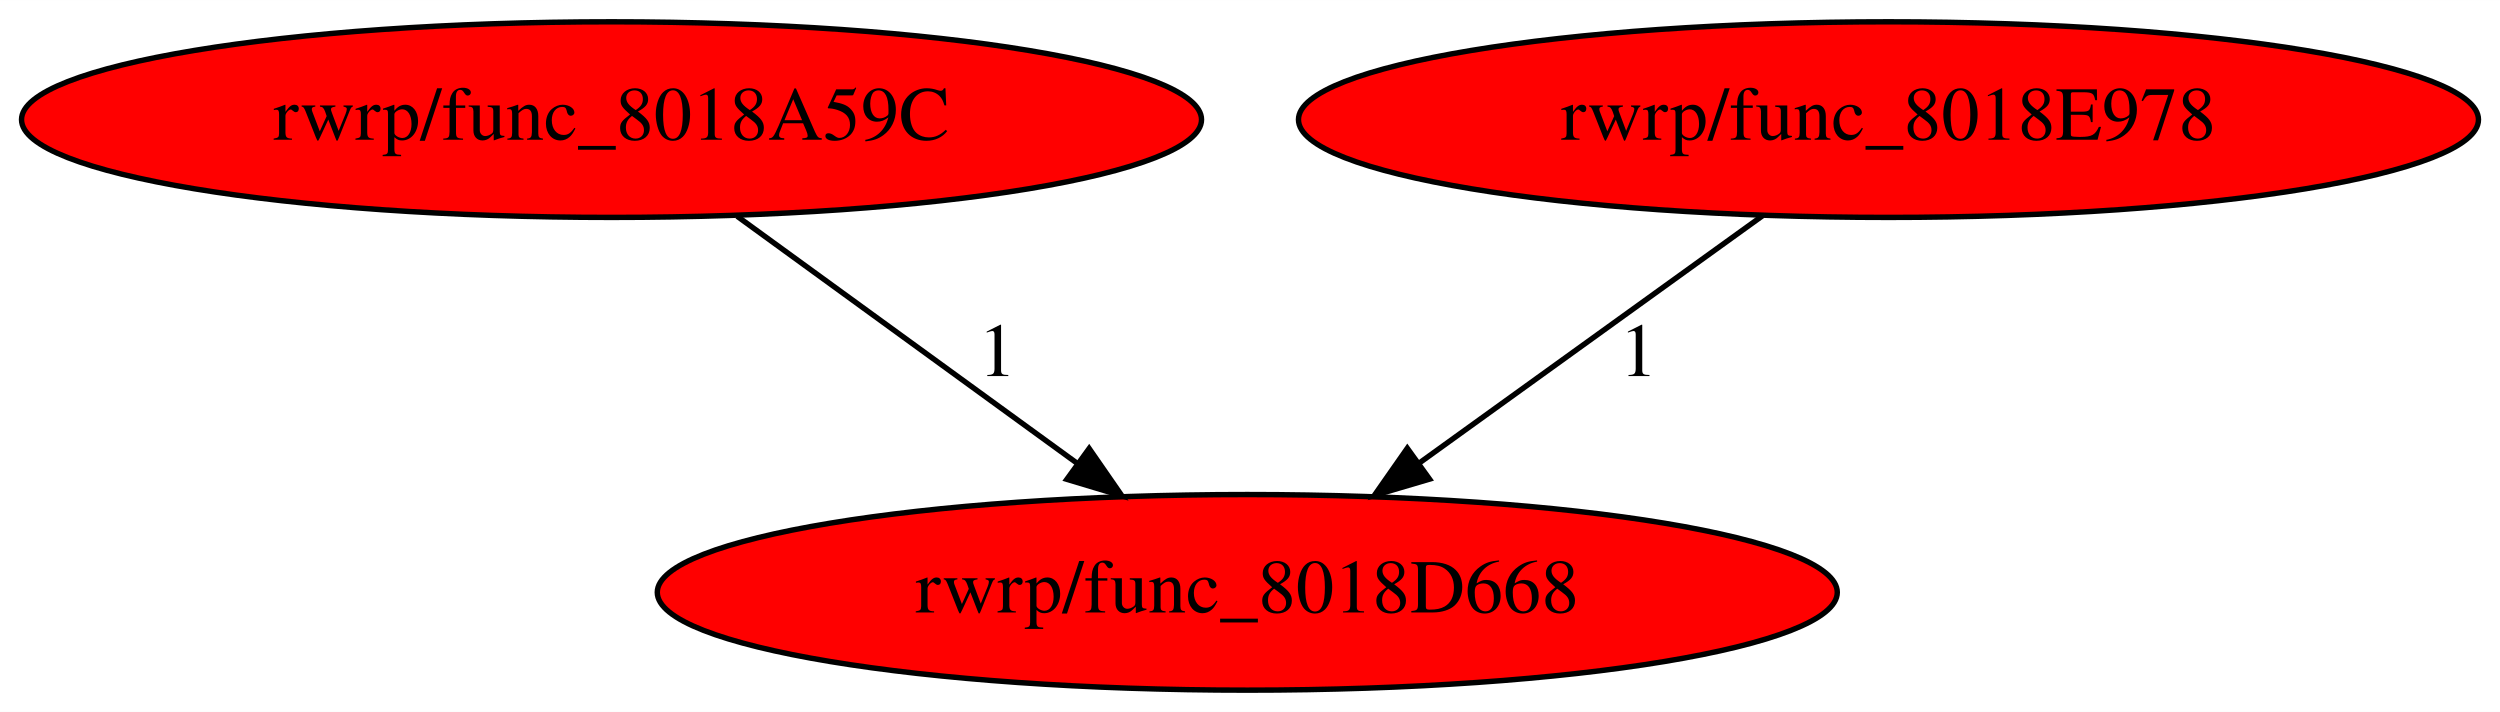
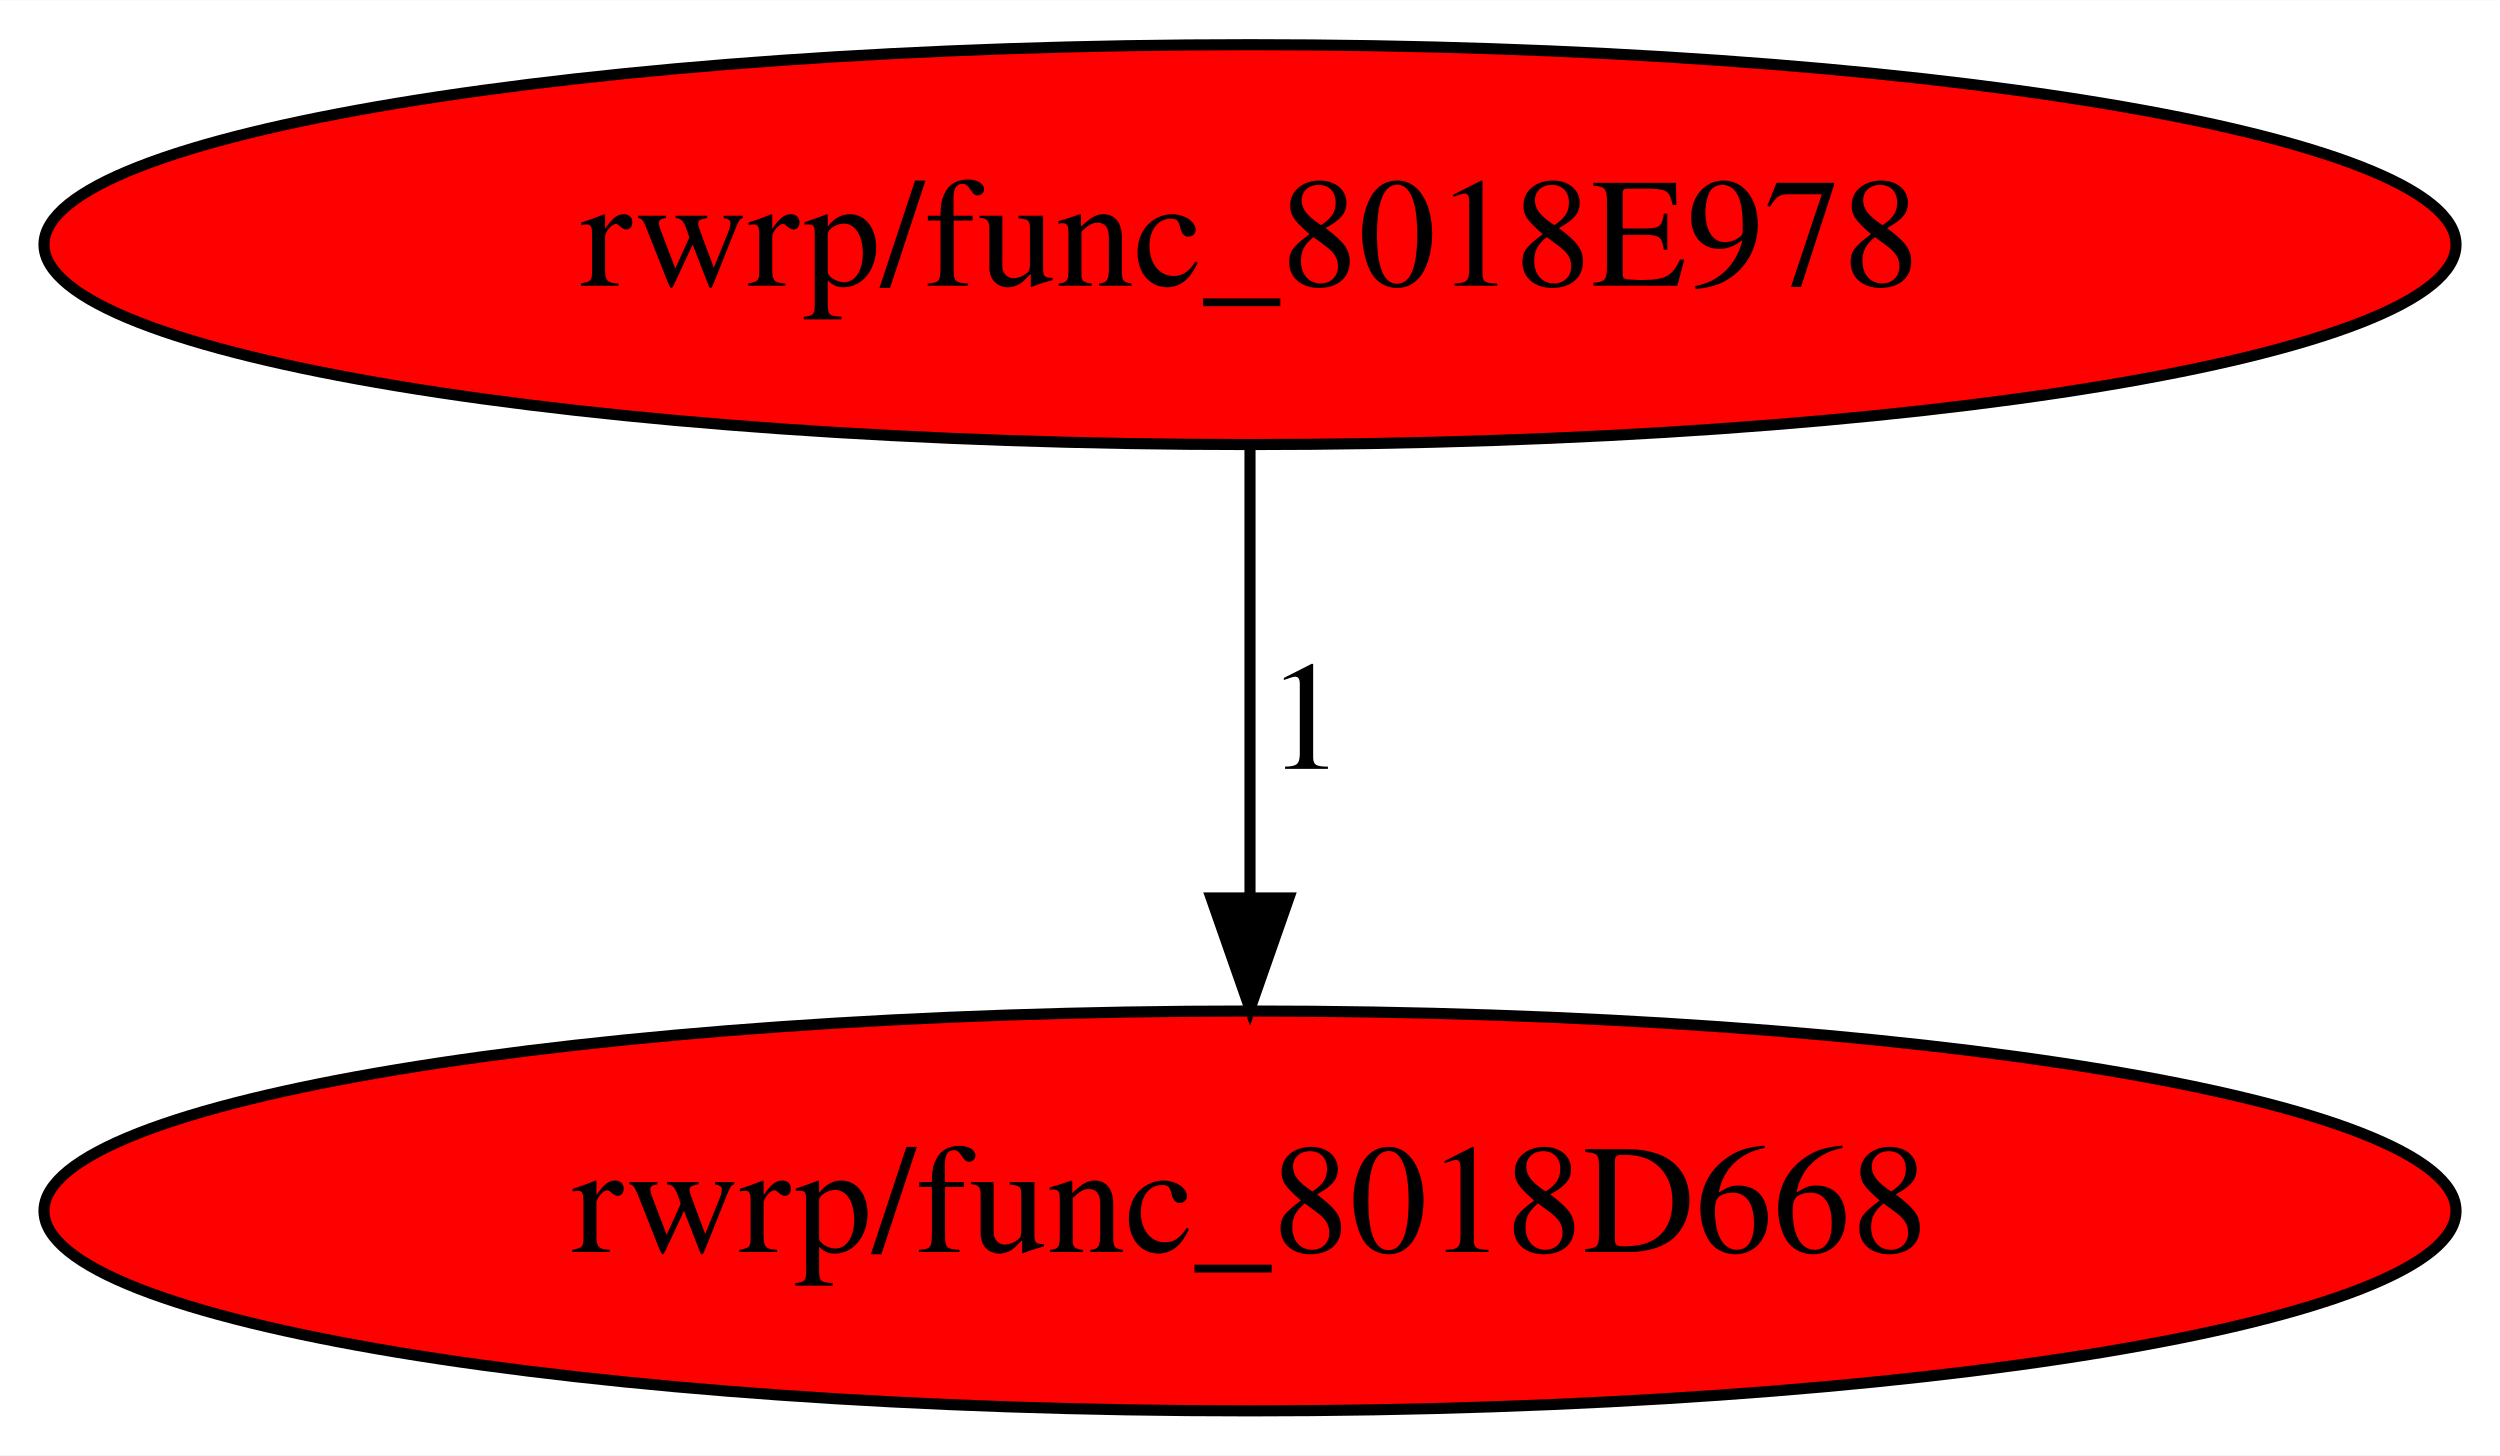
- <svg xmlns="http://www.w3.org/2000/svg" xmlns:xlink="http://www.w3.org/1999/xlink" width="460pt" height="131pt" viewBox="0.00 0.00 460.08 131.00">
+ <svg xmlns="http://www.w3.org/2000/svg" xmlns:xlink="http://www.w3.org/1999/xlink" width="225pt" height="131pt" viewBox="0.00 0.00 225.08 131.00">
  <g id="graph0" class="graph" transform="scale(1 1) rotate(0) translate(4 127)">
-     <polygon fill="white" stroke="transparent" points="-4,4 -4,-127 456.08,-127 456.08,4 -4,4" />
+     <polygon fill="white" stroke="transparent" points="-4,4 -4,-127 221.08,-127 221.08,4 -4,4" />
    <g id="node1" class="node">
-       <ellipse fill="red" stroke="black" cx="225.54" cy="-18" rx="108.58" ry="18" />
-       <text text-anchor="middle" x="225.54" y="-14.3" font-family="Times,serif" font-size="14.00">rwrp/func_8018D668</text>
+       <ellipse fill="red" stroke="black" cx="108.54" cy="-18" rx="108.58" ry="18" />
+       <text text-anchor="middle" x="108.54" y="-14.3" font-family="Times,serif" font-size="14.00">rwrp/func_8018D668</text>
    </g>
    <g id="node2" class="node">
      <g id="a_node2">
-         <a xlink:href="func_8018A59C.svg" xlink:title="rwrp/func_8018A59C">
+         <a xlink:href="func_8018E978.svg" xlink:title="rwrp/func_8018E978">
          <ellipse fill="red" stroke="black" cx="108.54" cy="-105" rx="108.58" ry="18" />
-           <text text-anchor="middle" x="108.54" y="-101.3" font-family="Times,serif" font-size="14.00">rwrp/func_8018A59C</text>
+           <text text-anchor="middle" x="108.54" y="-101.3" font-family="Times,serif" font-size="14.00">rwrp/func_8018E978</text>
        </a>
      </g>
    </g>
    <g id="edge1" class="edge">
-       <path fill="none" stroke="black" d="M131.66,-87.21C149.52,-74.23 174.45,-56.12 194.12,-41.83" />
-       <polygon fill="black" stroke="black" points="196.44,-44.47 202.47,-35.76 192.33,-38.8 196.44,-44.47" />
-       <text text-anchor="middle" x="179.54" y="-57.8" font-family="Times,serif" font-size="14.00">1</text>
-     </g>
-     <g id="node3" class="node">
-       <g id="a_node3">
-         <a xlink:href="func_8018E978.svg" xlink:title="rwrp/func_8018E978">
-           <ellipse fill="red" stroke="black" cx="343.54" cy="-105" rx="108.58" ry="18" />
-           <text text-anchor="middle" x="343.54" y="-101.3" font-family="Times,serif" font-size="14.00">rwrp/func_8018E978</text>
-         </a>
-       </g>
-     </g>
-     <g id="edge2" class="edge">
-       <path fill="none" stroke="black" d="M320.51,-87.41C302.43,-74.39 277.07,-56.12 257.11,-41.74" />
-       <polygon fill="black" stroke="black" points="259.08,-38.84 248.92,-35.84 254.99,-44.52 259.08,-38.84" />
-       <text text-anchor="middle" x="297.54" y="-57.8" font-family="Times,serif" font-size="14.00">1</text>
+       <path fill="none" stroke="black" d="M108.54,-86.8C108.54,-75.16 108.54,-59.55 108.54,-46.24" />
+       <polygon fill="black" stroke="black" points="112.04,-46.18 108.54,-36.18 105.04,-46.18 112.04,-46.18" />
+       <text text-anchor="middle" x="113.54" y="-57.8" font-family="Times,serif" font-size="14.00">1</text>
    </g>
  </g>
</svg>
